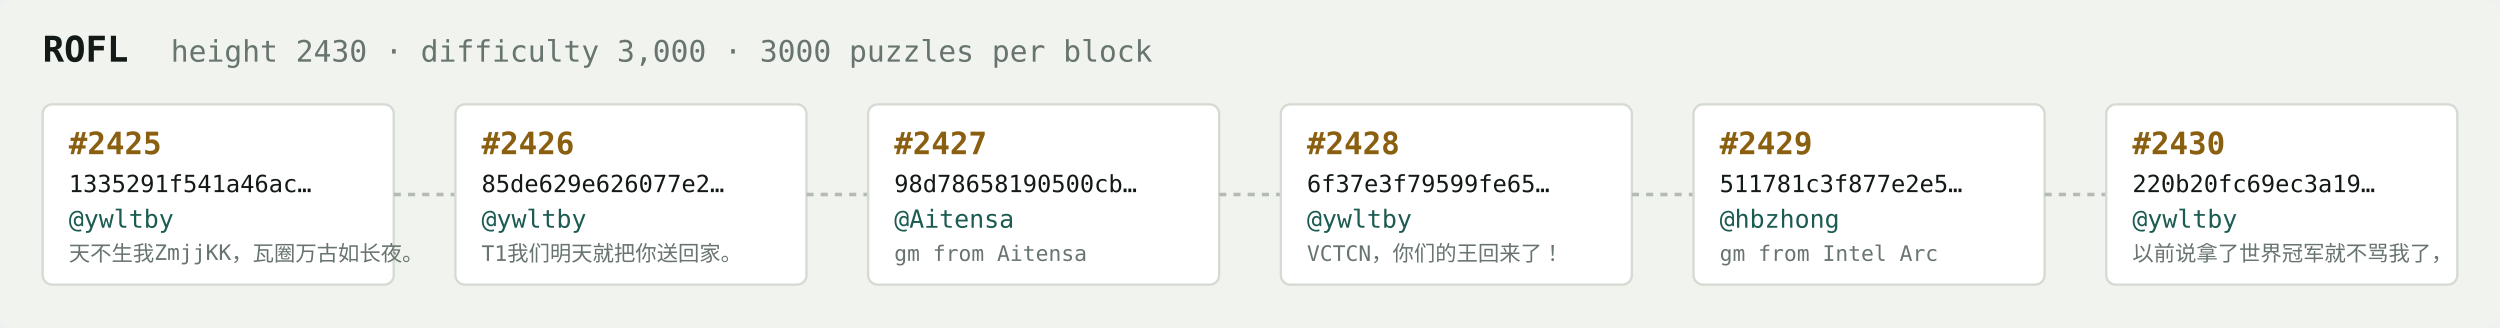
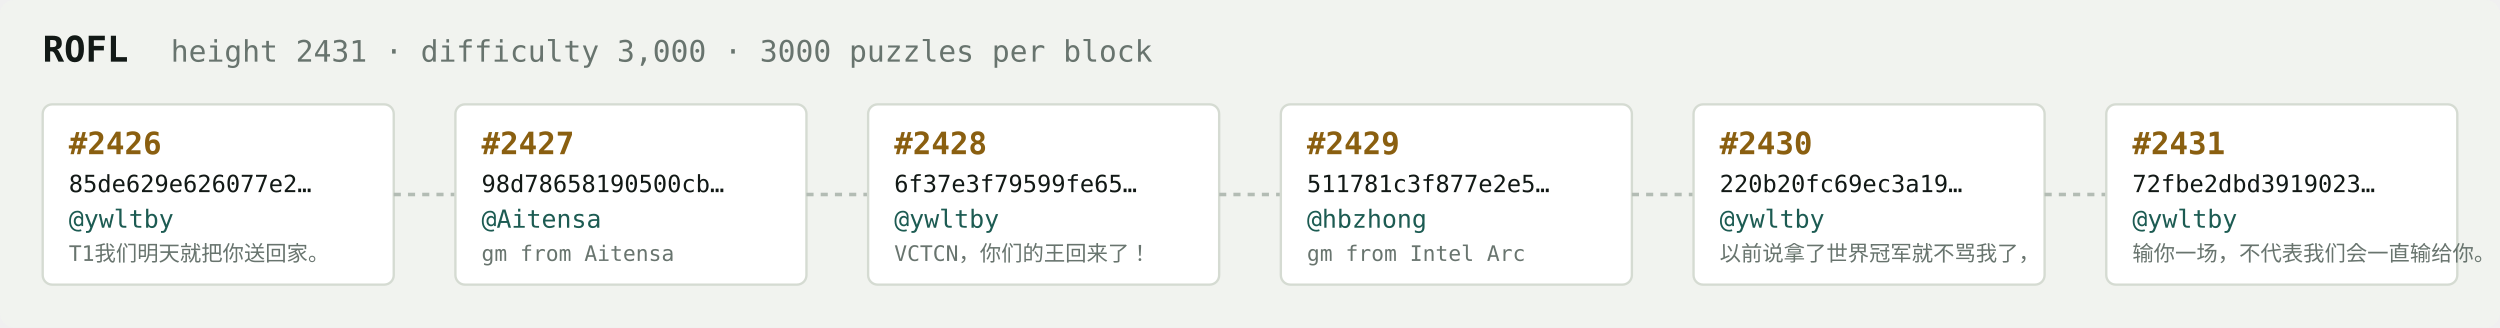
<svg xmlns="http://www.w3.org/2000/svg" width="1054" height="138" viewBox="0 0 1054 138" font-family="ui-monospace,SFMono-Regular,Menlo,monospace">
  <rect fill="#f1f3ef" width="1054" height="138" rx="6" />
  <text x="18" y="26" fill="#121916" font-size="15" font-weight="700">ROFL</text>
-   <text x="72" y="26" fill="#68746e" font-size="12.5">height 2430 · difficulty 3,000 · 3000 puzzles per block</text>
+   <text x="72" y="26" fill="#68746e" font-size="12.5">height 2431 · difficulty 3,000 · 3000 puzzles per block</text>
  <rect x="18" y="44" width="148" height="76" rx="4" fill="#ffffff" stroke="#d5dbd2" stroke-width="1" />
-   <text x="29" y="65" fill="#8a5f10" font-size="13" font-weight="700">#2425</text>
-   <text x="29" y="81" fill="#121916" font-size="10">1335291f541a46ac…</text>
+   <text x="29" y="65" fill="#8a5f10" font-size="13" font-weight="700">#2426</text>
+   <text x="29" y="81" fill="#121916" font-size="10">85de629e626077e2…</text>
  <text x="29" y="96" fill="#1c5b52" font-size="10.5">@ywltby</text>
-   <text x="29" y="110" fill="#68746e" font-size="9">天不生我ZmjjKK，瓦圈万古如长夜。</text>
+   <text x="29" y="110" fill="#68746e" font-size="9">T1我们明天就把你送回家。</text>
  <line x1="166" y1="82.0" x2="192" y2="82.0" stroke="#b3bcb4" stroke-width="1.5" stroke-dasharray="3 3" />
  <rect x="192" y="44" width="148" height="76" rx="4" fill="#ffffff" stroke="#d5dbd2" stroke-width="1" />
-   <text x="203" y="65" fill="#8a5f10" font-size="13" font-weight="700">#2426</text>
-   <text x="203" y="81" fill="#121916" font-size="10">85de629e626077e2…</text>
-   <text x="203" y="96" fill="#1c5b52" font-size="10.5">@ywltby</text>
-   <text x="203" y="110" fill="#68746e" font-size="9">T1我们明天就把你送回家。</text>
+   <text x="203" y="65" fill="#8a5f10" font-size="13" font-weight="700">#2427</text>
+   <text x="203" y="81" fill="#121916" font-size="10">98d78658190500cb…</text>
+   <text x="203" y="96" fill="#1c5b52" font-size="10.5">@Aitensa</text>
+   <text x="203" y="110" fill="#68746e" font-size="9">gm from Aitensa</text>
  <line x1="340" y1="82.0" x2="366" y2="82.0" stroke="#b3bcb4" stroke-width="1.5" stroke-dasharray="3 3" />
  <rect x="366" y="44" width="148" height="76" rx="4" fill="#ffffff" stroke="#d5dbd2" stroke-width="1" />
-   <text x="377" y="65" fill="#8a5f10" font-size="13" font-weight="700">#2427</text>
-   <text x="377" y="81" fill="#121916" font-size="10">98d78658190500cb…</text>
-   <text x="377" y="96" fill="#1c5b52" font-size="10.5">@Aitensa</text>
-   <text x="377" y="110" fill="#68746e" font-size="9">gm from Aitensa</text>
+   <text x="377" y="65" fill="#8a5f10" font-size="13" font-weight="700">#2428</text>
+   <text x="377" y="81" fill="#121916" font-size="10">6f37e3f79599fe65…</text>
+   <text x="377" y="96" fill="#1c5b52" font-size="10.5">@ywltby</text>
+   <text x="377" y="110" fill="#68746e" font-size="9">VCTCN，你们的王回来了！</text>
  <line x1="514" y1="82.0" x2="540" y2="82.0" stroke="#b3bcb4" stroke-width="1.5" stroke-dasharray="3 3" />
  <rect x="540" y="44" width="148" height="76" rx="4" fill="#ffffff" stroke="#d5dbd2" stroke-width="1" />
-   <text x="551" y="65" fill="#8a5f10" font-size="13" font-weight="700">#2428</text>
-   <text x="551" y="81" fill="#121916" font-size="10">6f37e3f79599fe65…</text>
-   <text x="551" y="96" fill="#1c5b52" font-size="10.5">@ywltby</text>
-   <text x="551" y="110" fill="#68746e" font-size="9">VCTCN，你们的王回来了！</text>
+   <text x="551" y="65" fill="#8a5f10" font-size="13" font-weight="700">#2429</text>
+   <text x="551" y="81" fill="#121916" font-size="10">511781c3f877e2e5…</text>
+   <text x="551" y="96" fill="#1c5b52" font-size="10.5">@hbzhong</text>
+   <text x="551" y="110" fill="#68746e" font-size="9">gm from Intel Arc</text>
  <line x1="688" y1="82.0" x2="714" y2="82.0" stroke="#b3bcb4" stroke-width="1.5" stroke-dasharray="3 3" />
  <rect x="714" y="44" width="148" height="76" rx="4" fill="#ffffff" stroke="#d5dbd2" stroke-width="1" />
-   <text x="725" y="65" fill="#8a5f10" font-size="13" font-weight="700">#2429</text>
-   <text x="725" y="81" fill="#121916" font-size="10">511781c3f877e2e5…</text>
-   <text x="725" y="96" fill="#1c5b52" font-size="10.5">@hbzhong</text>
-   <text x="725" y="110" fill="#68746e" font-size="9">gm from Intel Arc</text>
+   <text x="725" y="65" fill="#8a5f10" font-size="13" font-weight="700">#2430</text>
+   <text x="725" y="81" fill="#121916" font-size="10">220b20fc69ec3a19…</text>
+   <text x="725" y="96" fill="#1c5b52" font-size="10.5">@ywltby</text>
+   <text x="725" y="110" fill="#68746e" font-size="9">以前说拿了世界冠军就不骂我了，</text>
  <line x1="862" y1="82.0" x2="888" y2="82.0" stroke="#b3bcb4" stroke-width="1.5" stroke-dasharray="3 3" />
  <rect x="888" y="44" width="148" height="76" rx="4" fill="#ffffff" stroke="#d5dbd2" stroke-width="1" />
-   <text x="899" y="65" fill="#8a5f10" font-size="13" font-weight="700">#2430</text>
-   <text x="899" y="81" fill="#121916" font-size="10">220b20fc69ec3a19…</text>
+   <text x="899" y="65" fill="#8a5f10" font-size="13" font-weight="700">#2431</text>
+   <text x="899" y="81" fill="#121916" font-size="10">72fbe2dbd3919023…</text>
  <text x="899" y="96" fill="#1c5b52" font-size="10.5">@ywltby</text>
-   <text x="899" y="110" fill="#68746e" font-size="9">以前说拿了世界冠军就不骂我了，</text>
+   <text x="899" y="110" fill="#68746e" font-size="9">输你一场，不代表我们会一直输给你。</text>
</svg>
